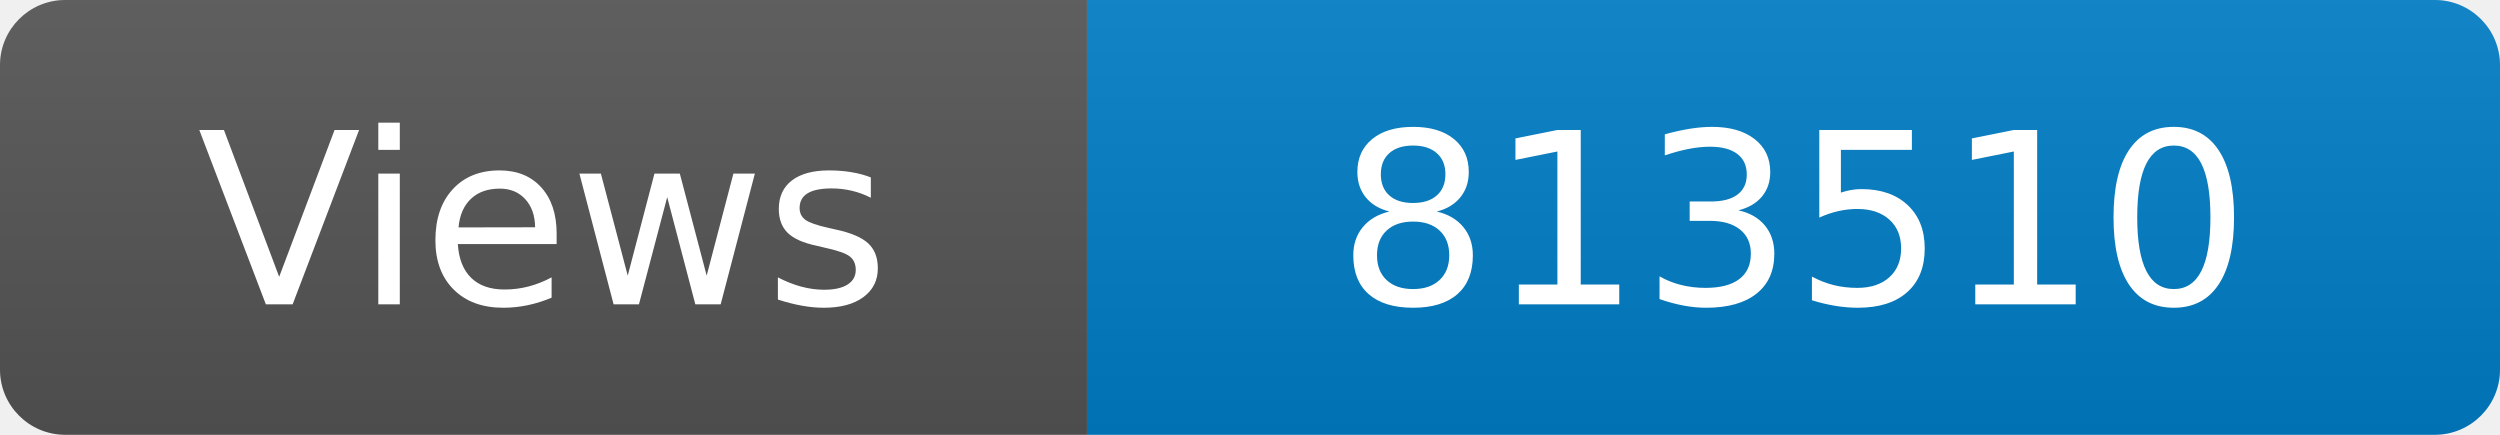
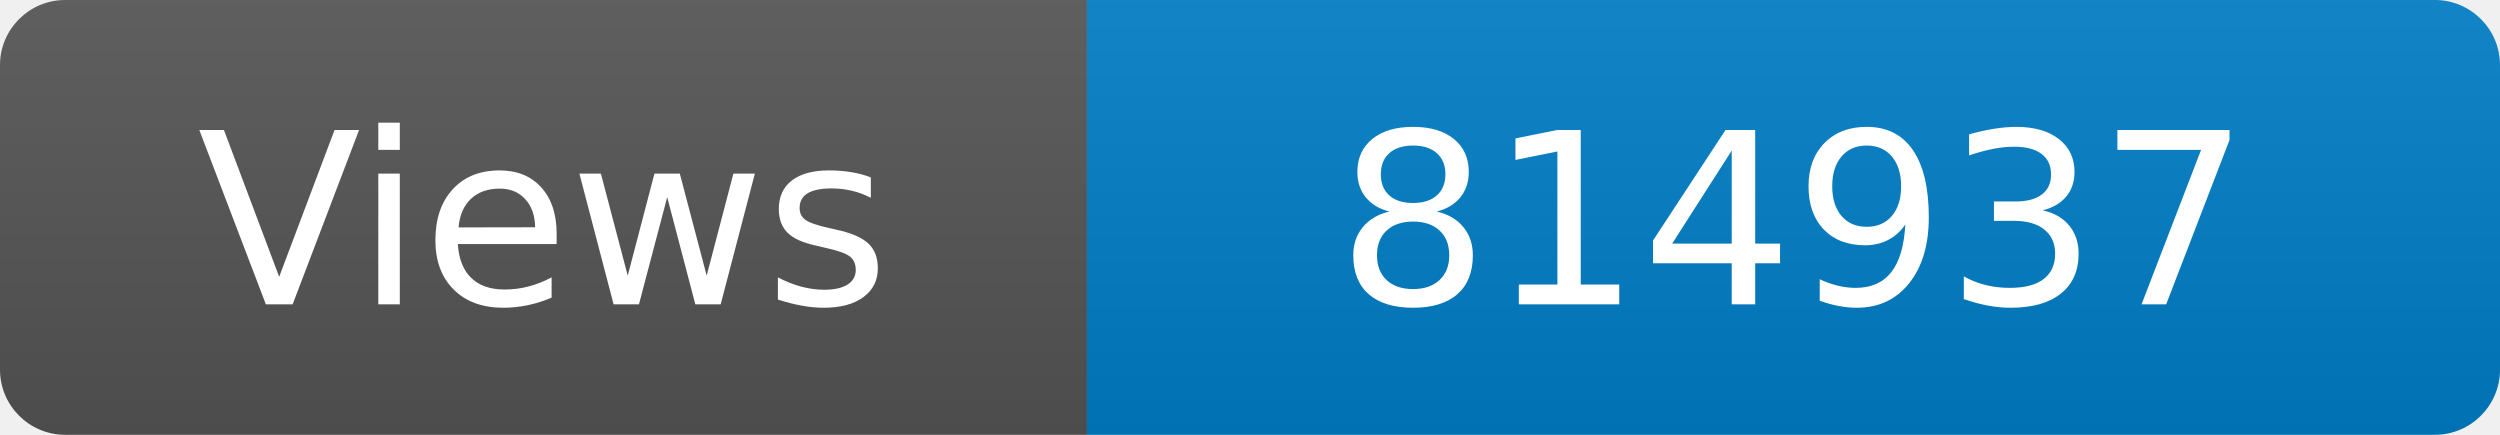
<svg xmlns="http://www.w3.org/2000/svg" width="115" height="20" role="img" aria-label="Maintained?: yes">
  <linearGradient id="s" x2="0" y2="100%">
    <stop offset="0" stop-color="#bbb" stop-opacity=".1" />
    <stop offset="1" stop-opacity=".1" />
  </linearGradient>
  <clipPath id="r">
    <rect width="115" height="20" rx="3" fill="#fff" />
  </clipPath>
  <g clip-path="url(#r)">
    <rect width="50" height="20" fill="#555" />
    <rect x="50" width="160" height="20" fill="#007ec6" />
    <rect width="115" height="20" fill="url(#s)" />
  </g>
  <g fill="#fff" text-anchor="middle" font-family="Verdana,Geneva,DejaVu Sans,sans-serif" font-size="110">
    <text x="250" y="140" transform="scale(.1)" fill="#fff">Views</text>
-     <text x="825" y="140" transform="scale(.1)" fill="#fff">813510</text>
+     <text x="825" y="140" transform="scale(.1)" fill="#fff">814937</text>
  </g>
</svg>
